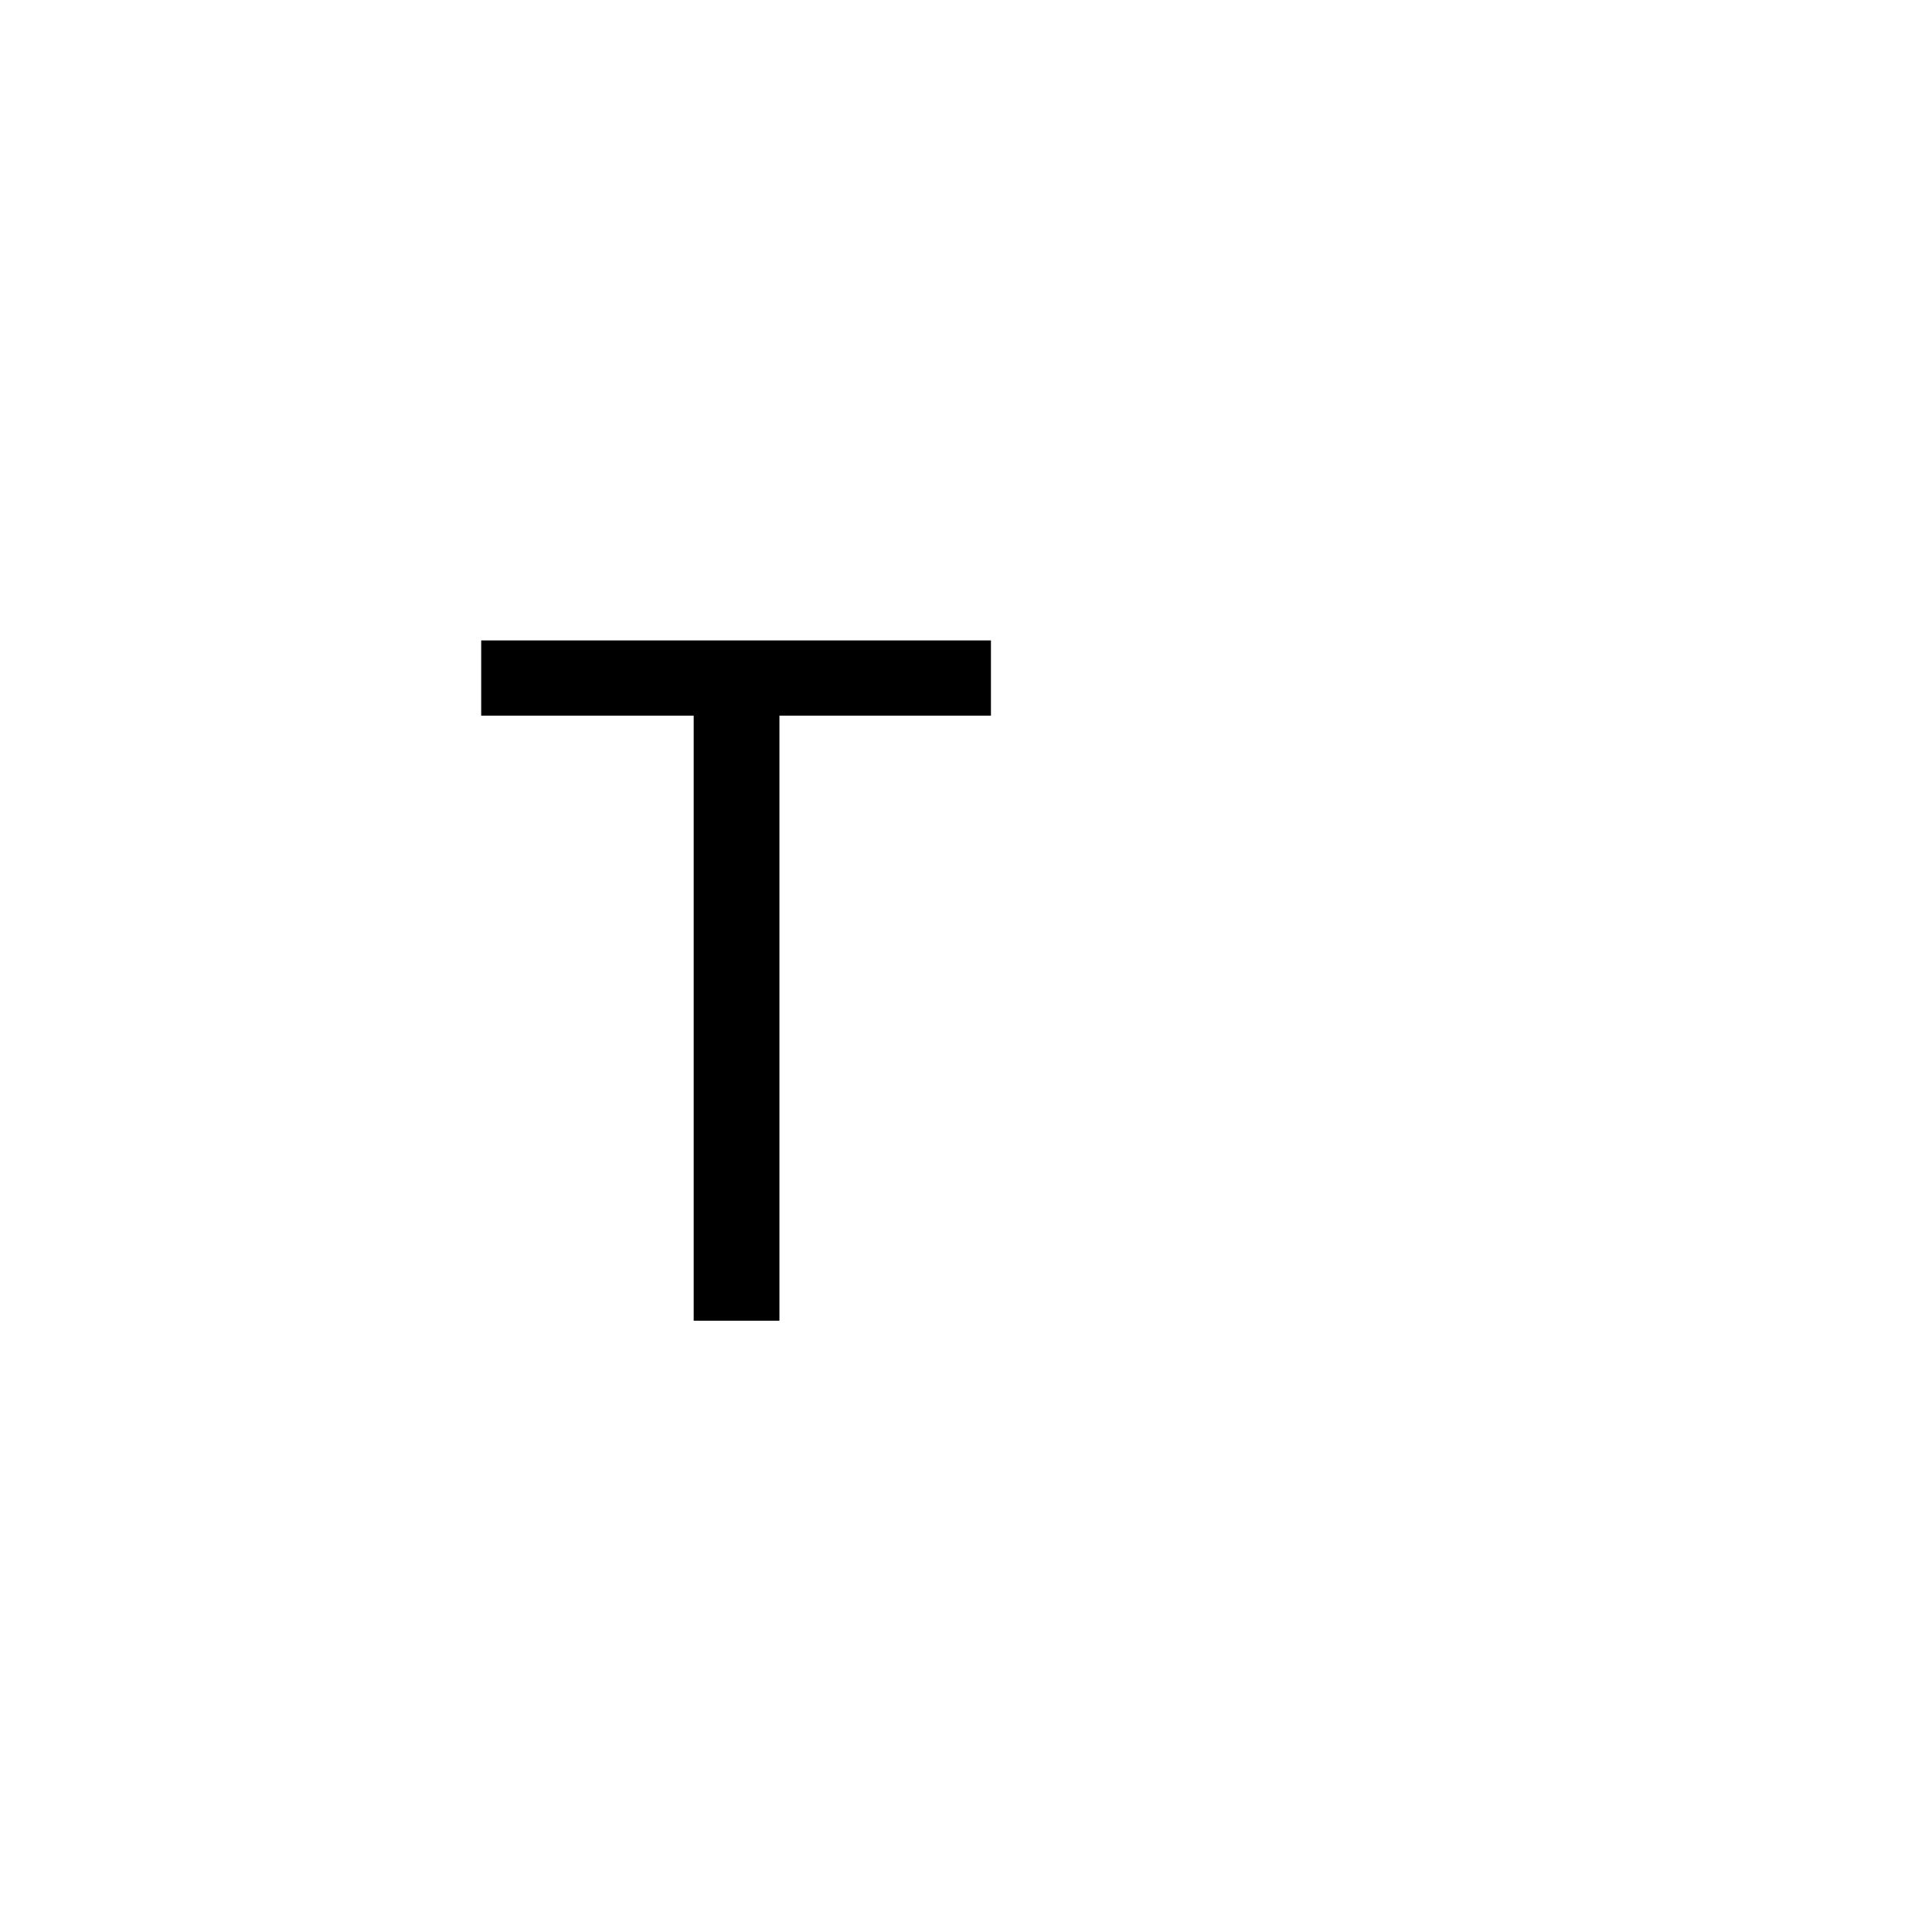
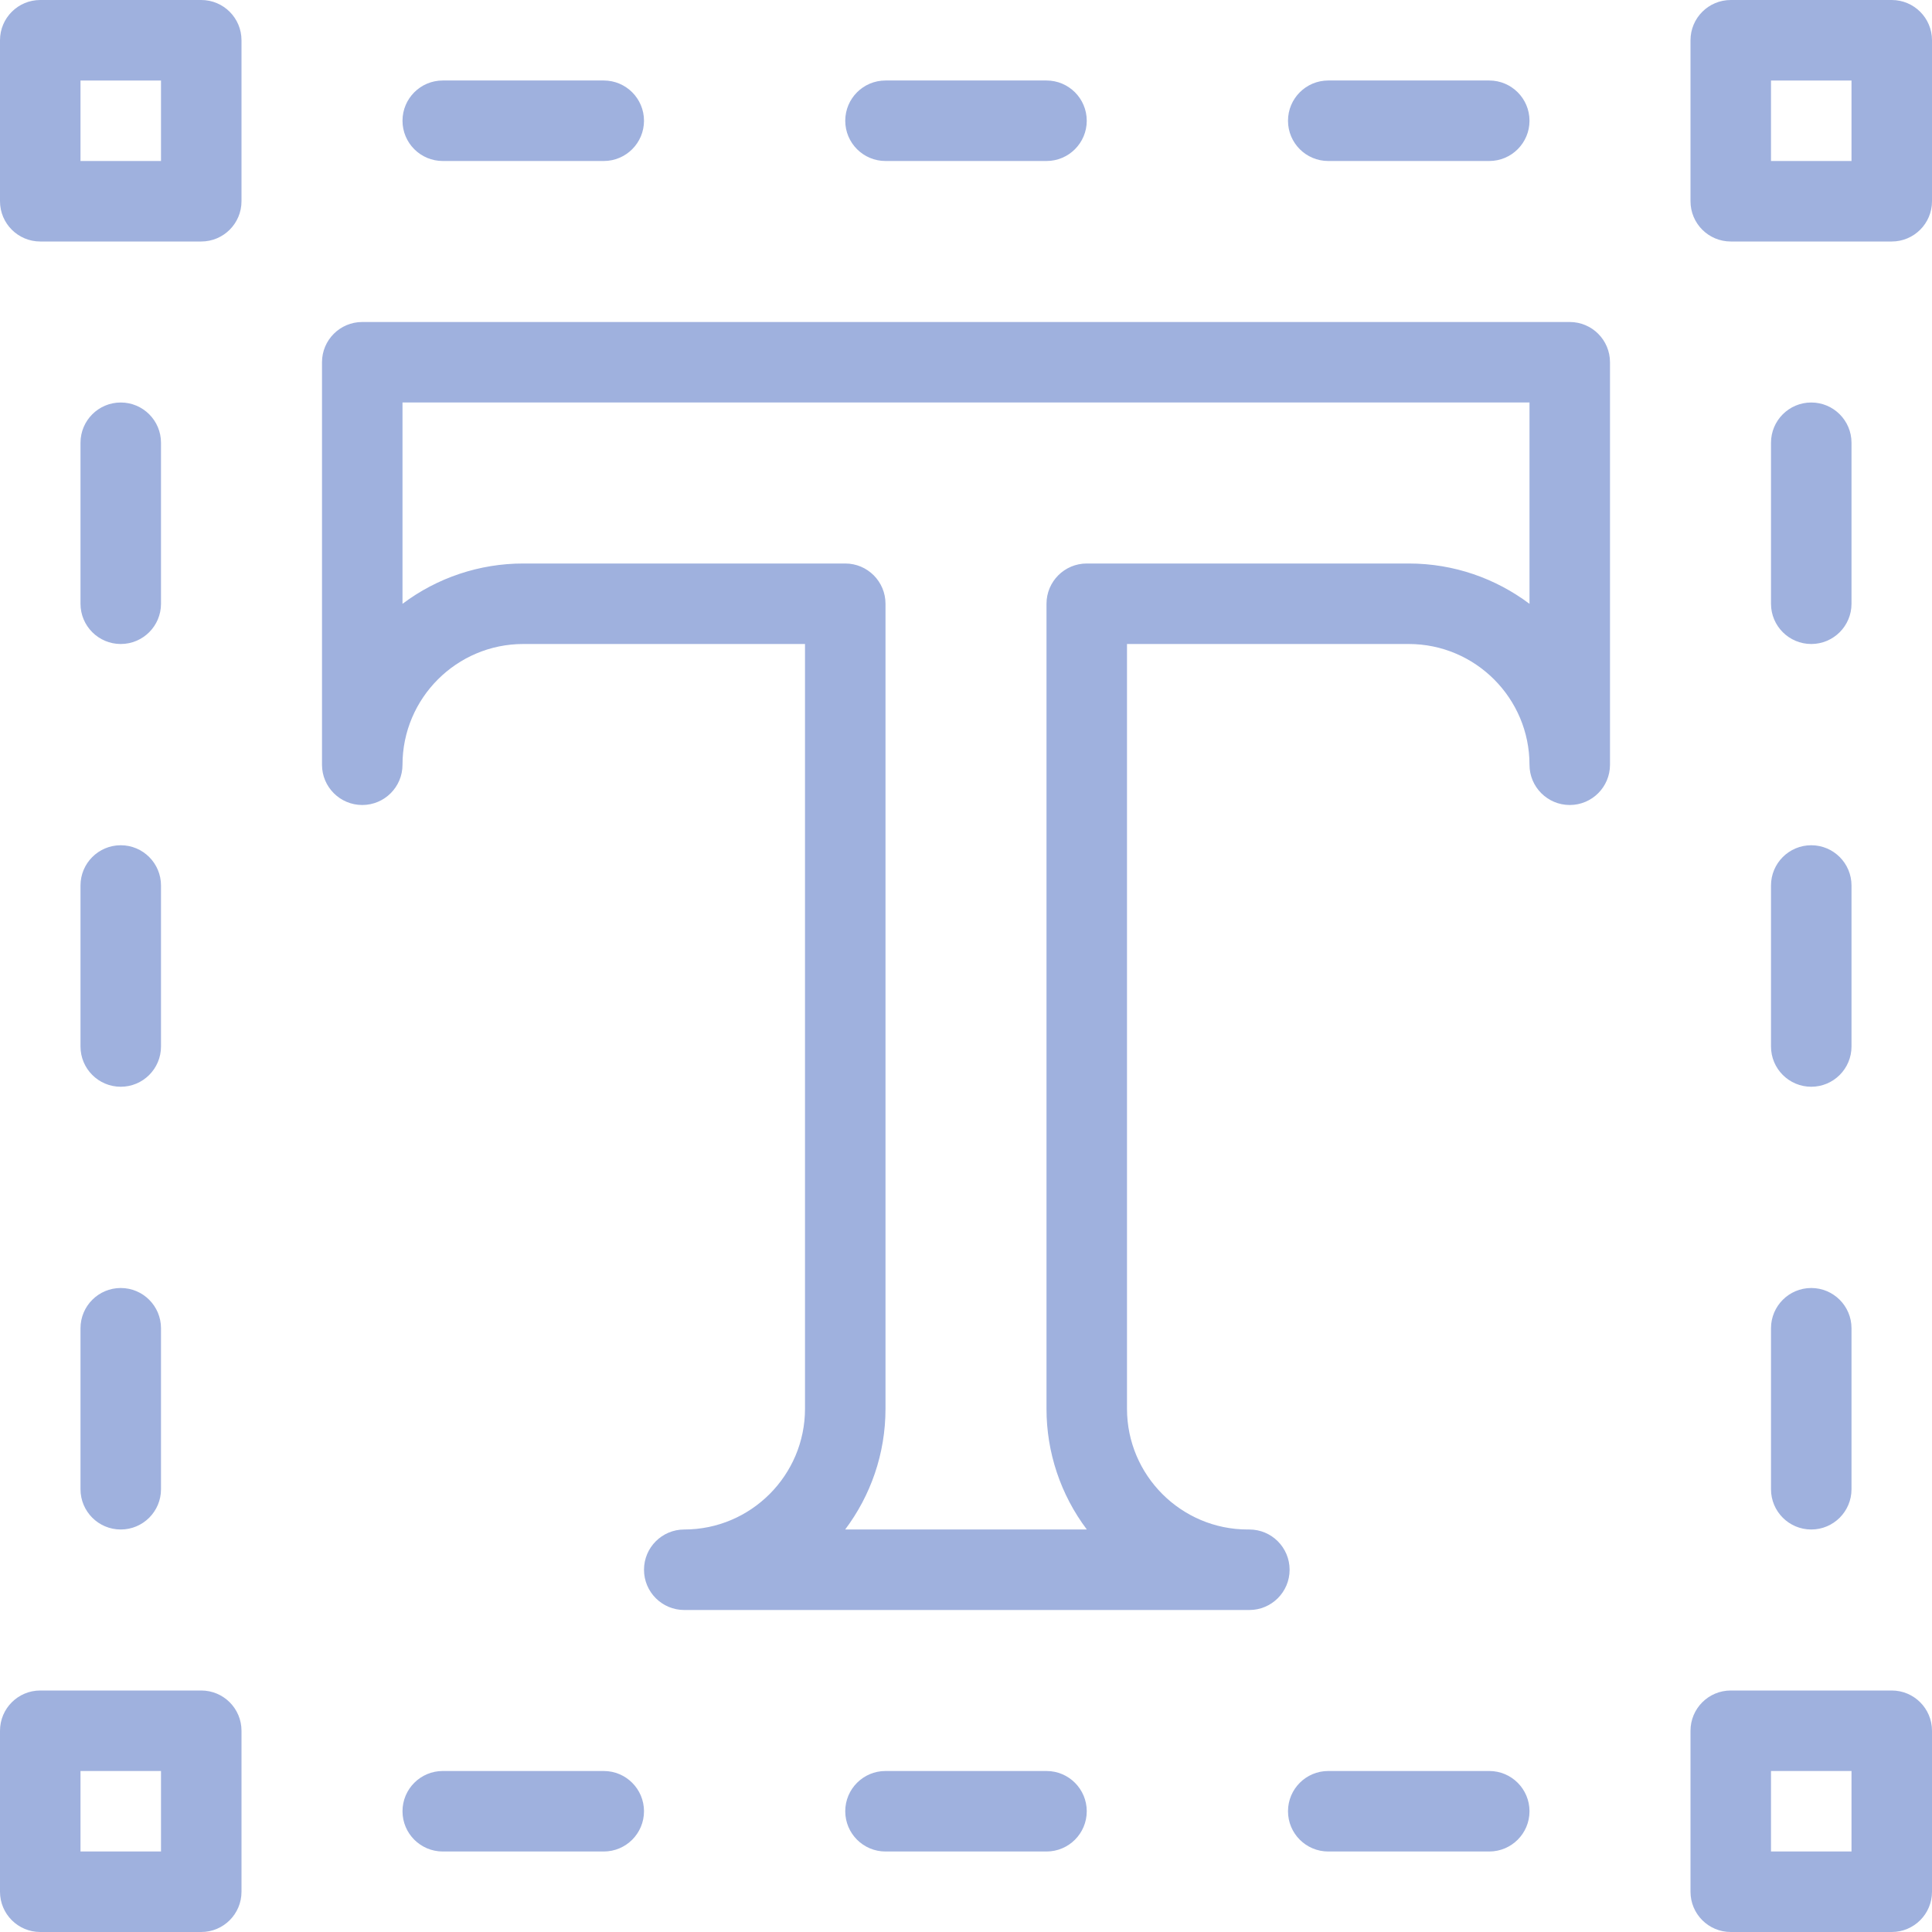
- <svg xmlns="http://www.w3.org/2000/svg" viewBox="0 0 1024 1024" version="1.1" width="200" height="200">
-   <text x="250" y="700" font-family="Microsoft YaHei" font-size="505">T</text>
+ <svg xmlns="http://www.w3.org/2000/svg" t="1694565340397" class="icon" viewBox="0 0 1024 1024" version="1.1" p-id="2034" data-spm-anchor-id="a313x.manage_type_myprojects.0.i0.1adc3a817YTpYl" width="100" height="100">
+   <path d="M662.187 853.333H362.667a21.333 21.333 0 0 1 0-42.667c35.285 0 64-28.715 64-64V341.333H277.333C242.048 341.333 213.333 370.048 213.333 405.333a21.333 21.333 0 0 1-42.667 0v-213.333a21.333 21.333 0 0 1 21.333-21.333h640a21.333 21.333 0 0 1 21.333 21.333v213.333a21.333 21.333 0 0 1-42.667 0c0-35.285-28.715-64-64-64H597.333v405.333c0 35.285 28.715 64 64 64h0.853a21.333 21.333 0 0 1 0 42.667z m-214.229-42.667h128.085A106.197 106.197 0 0 1 554.667 746.667v-426.667a21.333 21.333 0 0 1 21.333-21.333h170.667c24.021 0 46.165 7.979 64 21.376V213.333H213.333v106.709A106.283 106.283 0 0 1 277.333 298.667h170.667a21.333 21.333 0 0 1 21.333 21.333v426.667c0 24.021-7.979 46.165-21.376 64zM320 85.333h-85.333a21.333 21.333 0 0 1 0-42.667h85.333a21.333 21.333 0 0 1 0 42.667zM554.667 85.333h-85.333a21.333 21.333 0 0 1 0-42.667h85.333a21.333 21.333 0 0 1 0 42.667zM789.333 85.333h-85.333a21.333 21.333 0 0 1 0-42.667h85.333a21.333 21.333 0 0 1 0 42.667zM320 981.333h-85.333a21.333 21.333 0 0 1 0-42.667h85.333a21.333 21.333 0 0 1 0 42.667zM554.667 981.333h-85.333a21.333 21.333 0 0 1 0-42.667h85.333a21.333 21.333 0 0 1 0 42.667zM789.333 981.333h-85.333a21.333 21.333 0 0 1 0-42.667h85.333a21.333 21.333 0 0 1 0 42.667zM64 810.667a21.333 21.333 0 0 1-21.333-21.333v-85.333a21.333 21.333 0 0 1 42.667 0v85.333a21.333 21.333 0 0 1-21.333 21.333zM64 576A21.333 21.333 0 0 1 42.667 554.667v-85.333a21.333 21.333 0 0 1 42.667 0v85.333a21.333 21.333 0 0 1-21.333 21.333zM64 341.333a21.333 21.333 0 0 1-21.333-21.333v-85.333a21.333 21.333 0 0 1 42.667 0v85.333a21.333 21.333 0 0 1-21.333 21.333zM960 810.667a21.333 21.333 0 0 1-21.333-21.333v-85.333a21.333 21.333 0 0 1 42.667 0v85.333a21.333 21.333 0 0 1-21.333 21.333zM960 576a21.333 21.333 0 0 1-21.333-21.333v-85.333a21.333 21.333 0 0 1 42.667 0v85.333a21.333 21.333 0 0 1-21.333 21.333zM960 341.333a21.333 21.333 0 0 1-21.333-21.333v-85.333a21.333 21.333 0 0 1 42.667 0v85.333a21.333 21.333 0 0 1-21.333 21.333zM1002.667 128h-85.333a21.333 21.333 0 0 1-21.333-21.333v-85.333a21.333 21.333 0 0 1 21.333-21.333h85.333a21.333 21.333 0 0 1 21.333 21.333v85.333a21.333 21.333 0 0 1-21.333 21.333zM938.667 85.333h42.667V42.667h-42.667v42.667zM106.667 128h-85.333a21.333 21.333 0 0 1-21.333-21.333v-85.333A21.333 21.333 0 0 1 21.333 0h85.333a21.333 21.333 0 0 1 21.333 21.333v85.333a21.333 21.333 0 0 1-21.333 21.333zM42.667 85.333h42.667V42.667H42.667v42.667zM1002.667 1024h-85.333a21.333 21.333 0 0 1-21.333-21.333v-85.333a21.333 21.333 0 0 1 21.333-21.333h85.333a21.333 21.333 0 0 1 21.333 21.333v85.333a21.333 21.333 0 0 1-21.333 21.333zM938.667 981.333h42.667v-42.667h-42.667v42.667zM106.667 1024h-85.333a21.333 21.333 0 0 1-21.333-21.333v-85.333a21.333 21.333 0 0 1 21.333-21.333h85.333a21.333 21.333 0 0 1 21.333 21.333v85.333a21.333 21.333 0 0 1-21.333 21.333zM42.667 981.333h42.667v-42.667H42.667v42.667z" p-id="2035" data-spm-anchor-id="a313x.manage_type_myprojects.0.i1.1adc3a817YTpYl" class="selected" fill="#9fb1de" />
</svg>
